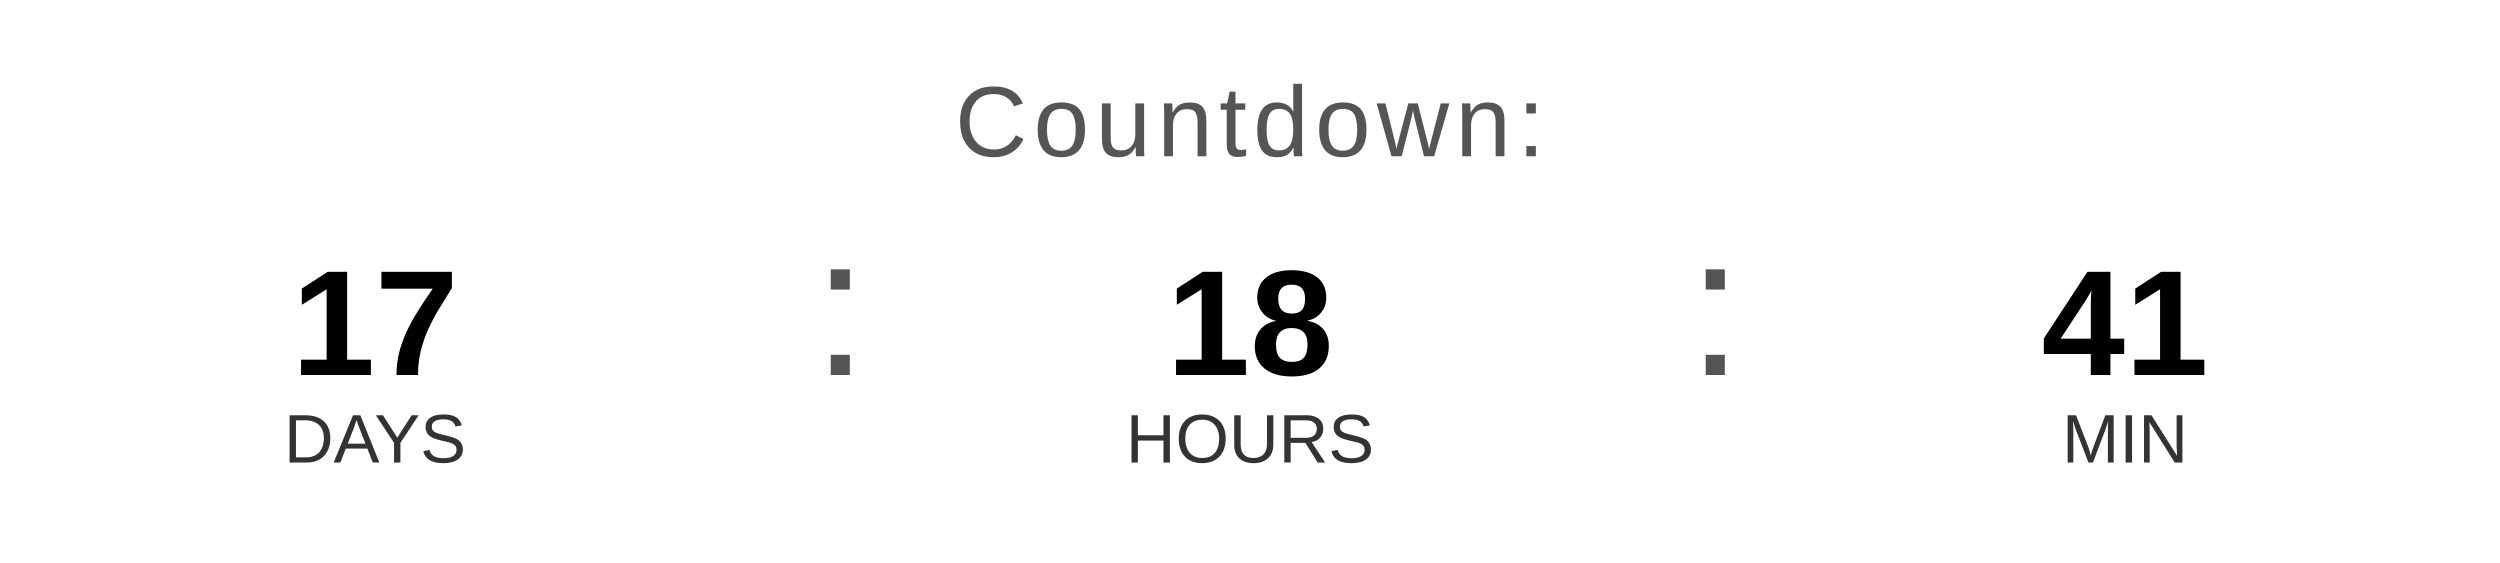
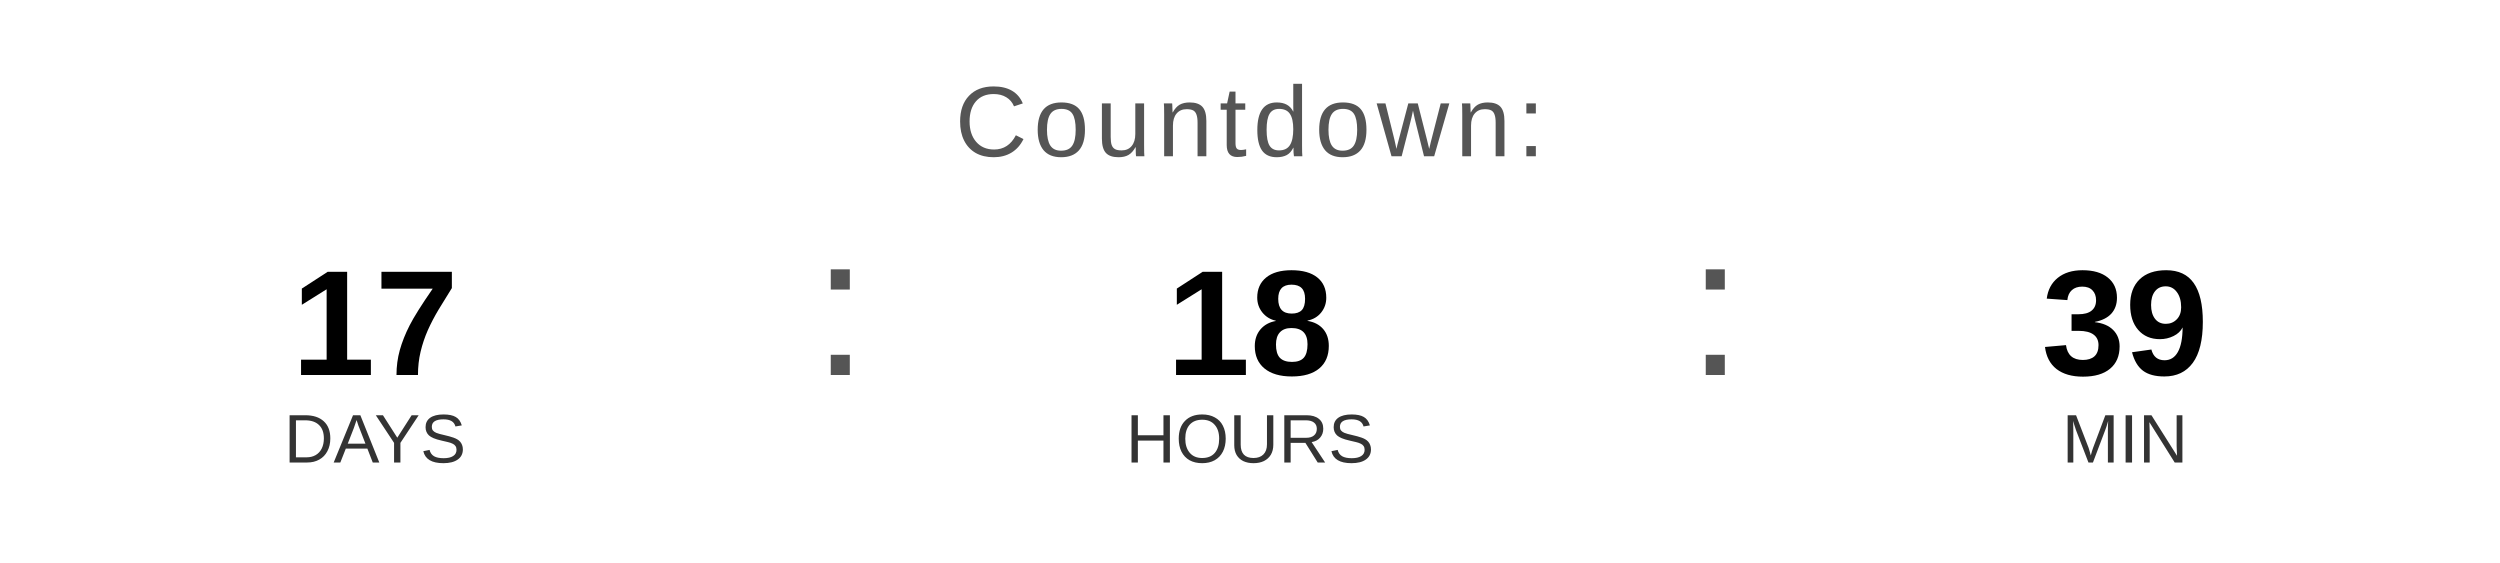
<svg xmlns="http://www.w3.org/2000/svg" width="400" height="90" viewBox="0 0 400 90">
  <text x="200" y="25" font-family="Arial, Helvetica, sans-serif" font-size="16" fill="#555555" text-anchor="middle" letter-spacing="1">
    Countdown:
  </text>
  <text x="60" y="60" font-family="Arial, Helvetica, sans-serif" font-size="24" font-weight="bold" fill="#000000" text-anchor="middle">17</text>
  <text x="60" y="74" font-family="Arial, Helvetica, sans-serif" font-size="11" fill="#333333" text-anchor="middle">DAYS</text>
  <text x="130" y="60" font-family="Arial, sans-serif" font-size="32" fill="#555555">:</text>
  <text x="200" y="60" font-family="Arial, Helvetica, sans-serif" font-size="24" font-weight="bold" fill="#000000" text-anchor="middle">18</text>
  <text x="200" y="74" font-family="Arial, Helvetica, sans-serif" font-size="11" fill="#333333" text-anchor="middle">HOURS</text>
  <text x="270" y="60" font-family="Arial, sans-serif" font-size="32" fill="#555555">:</text>
-   <text x="340" y="60" font-family="Arial, Helvetica, sans-serif" font-size="24" font-weight="bold" fill="#000000" text-anchor="middle">41</text>
+   <text x="340" y="60" font-family="Arial, Helvetica, sans-serif" font-size="24" font-weight="bold" fill="#000000" text-anchor="middle">39</text>
  <text x="340" y="74" font-family="Arial, Helvetica, sans-serif" font-size="11" fill="#333333" text-anchor="middle">MIN</text>
</svg>
